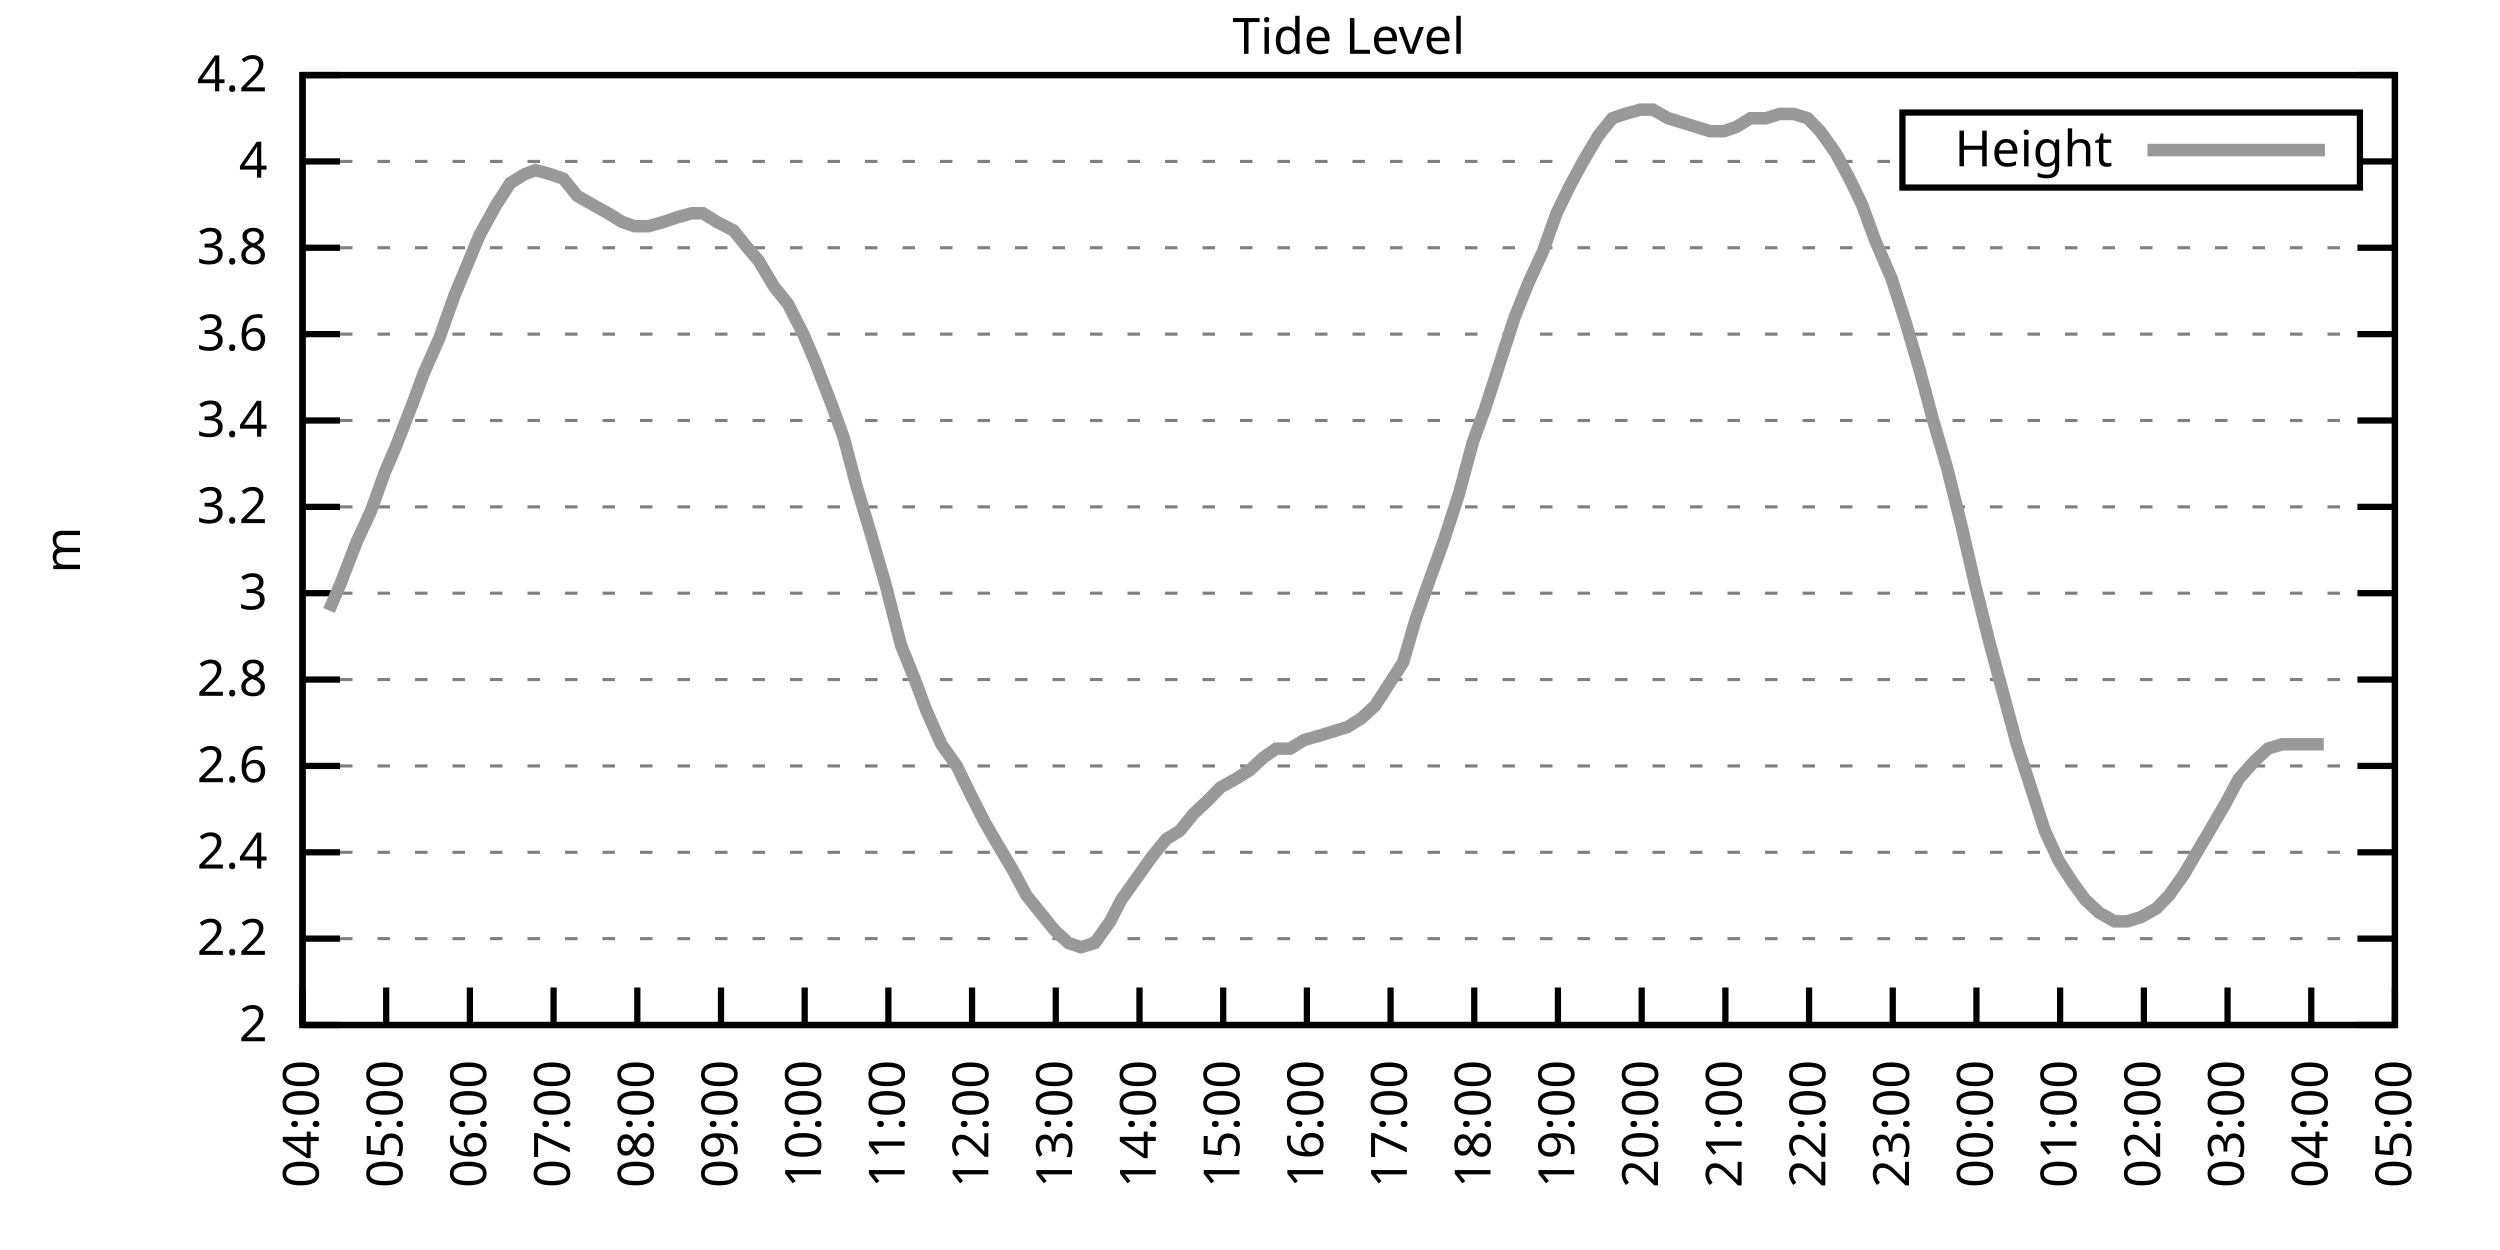
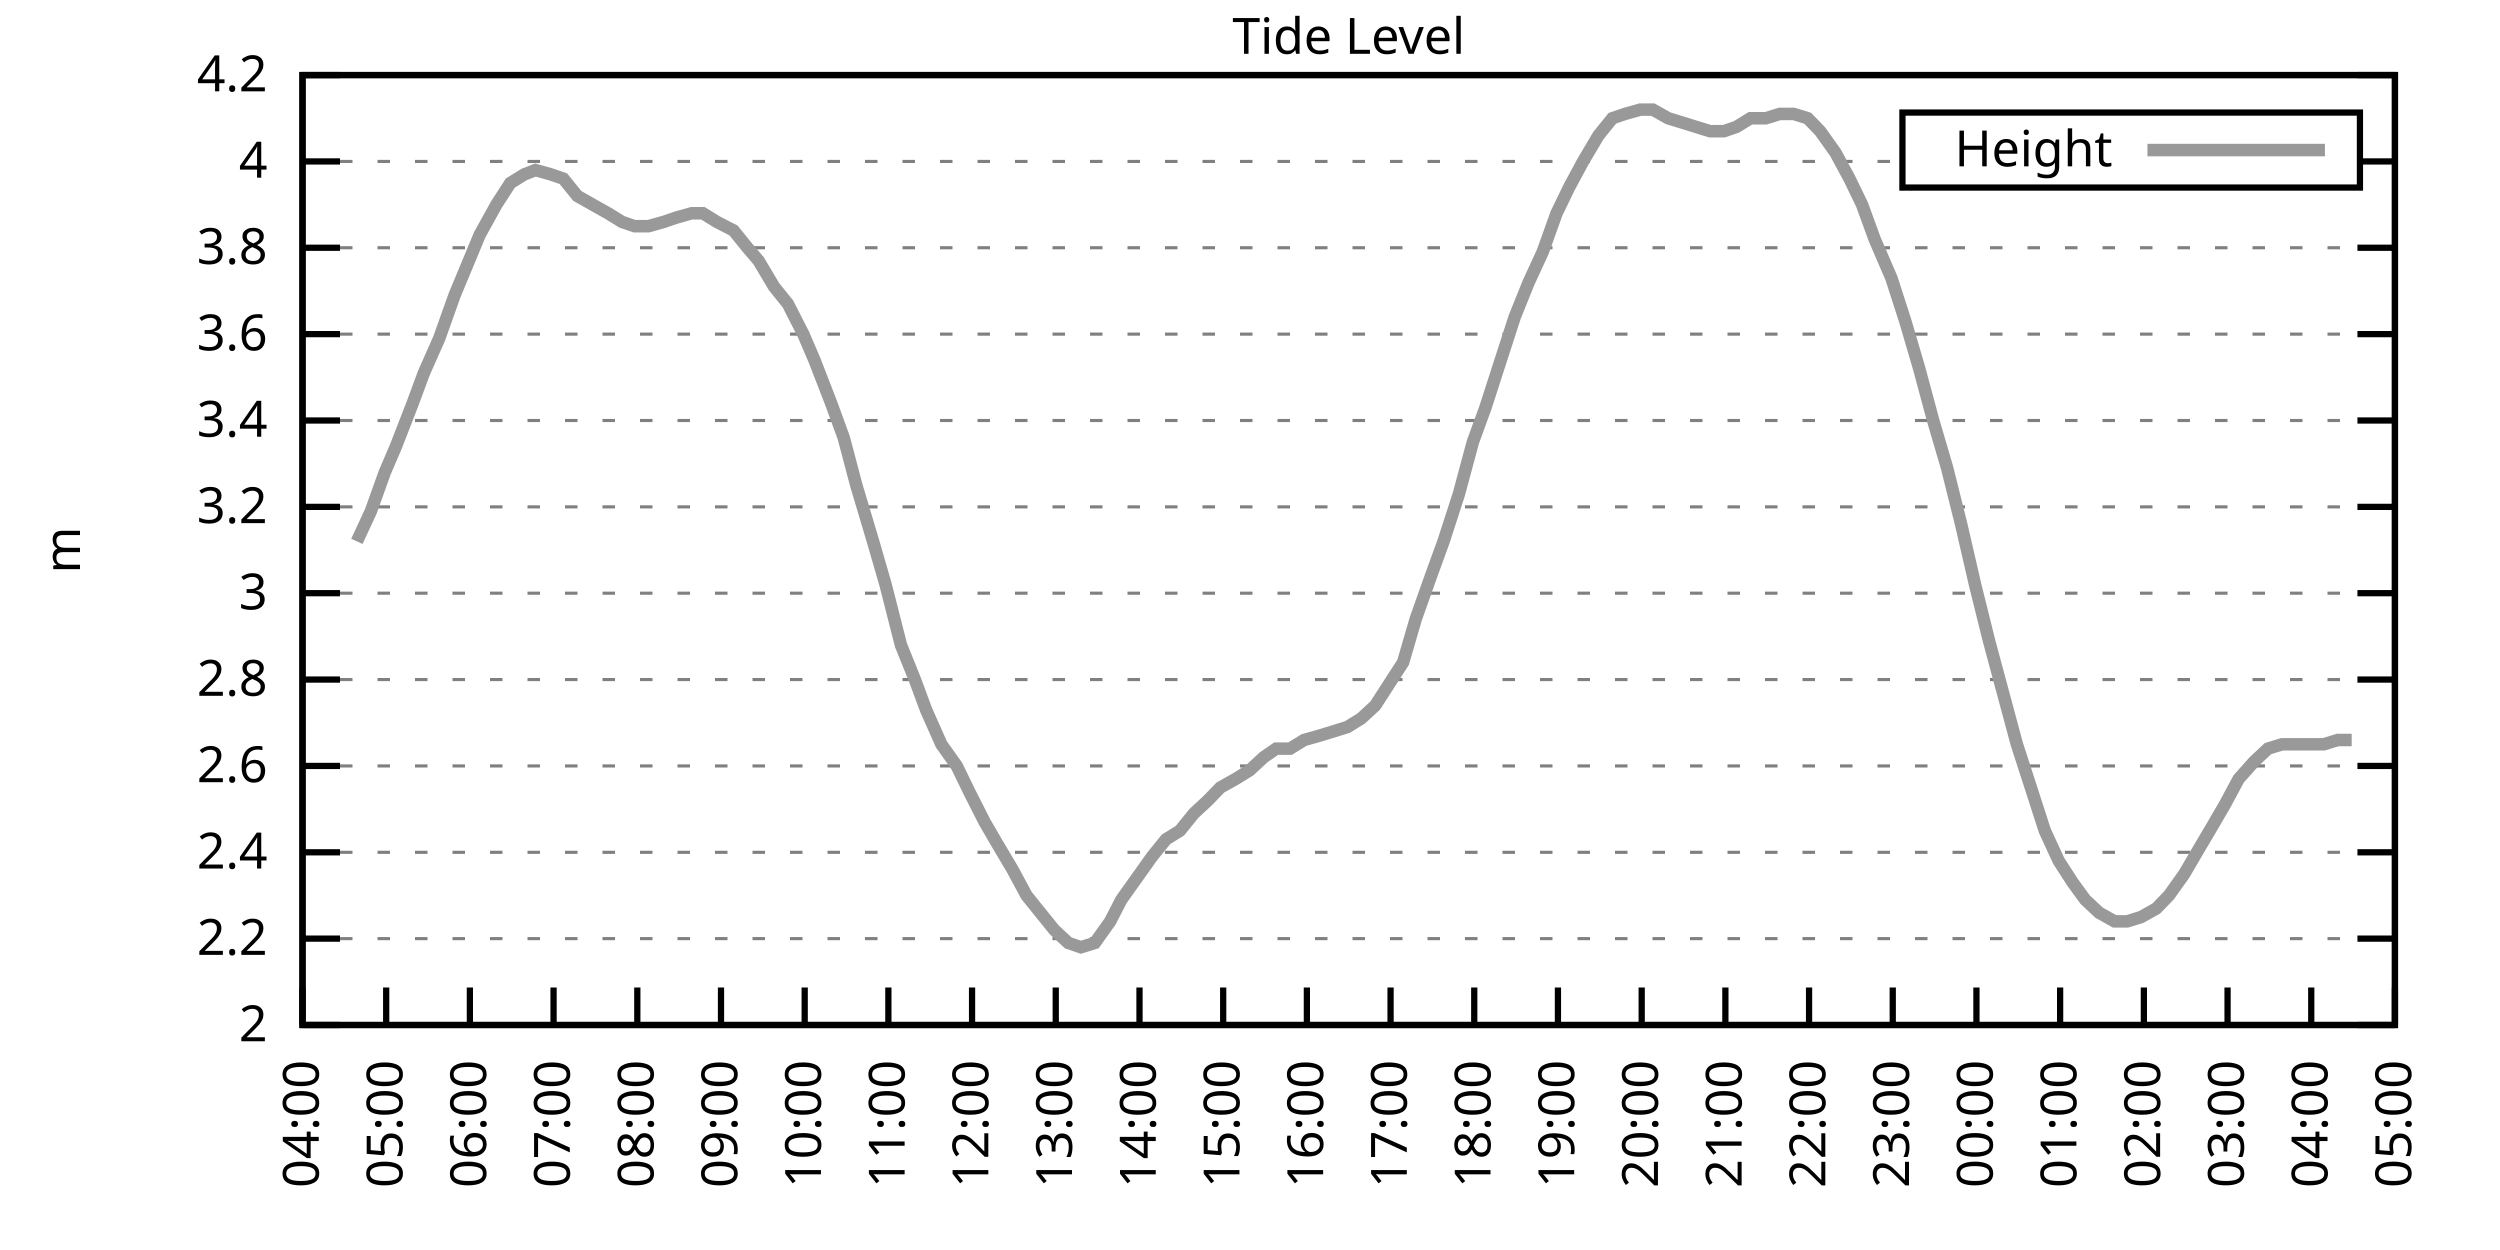
<svg xmlns="http://www.w3.org/2000/svg" xmlns:xlink="http://www.w3.org/1999/xlink" width="400" height="200" viewBox="0 0 400 200">
  <g id="gnuplot_canvas">
    <rect x="0" y="0" width="400" height="200" fill="none" />
    <defs>
      <circle id="gpDot" r="0.5" stroke-width="0.5" stroke="currentColor" />
      <path id="gpPt0" stroke-width="0.333" stroke="currentColor" d="M-1,0 h2 M0,-1 v2" />
      <path id="gpPt1" stroke-width="0.333" stroke="currentColor" d="M-1,-1 L1,1 M1,-1 L-1,1" />
      <path id="gpPt2" stroke-width="0.333" stroke="currentColor" d="M-1,0 L1,0 M0,-1 L0,1 M-1,-1 L1,1 M-1,1 L1,-1" />
      <rect id="gpPt3" stroke-width="0.333" stroke="currentColor" x="-1" y="-1" width="2" height="2" />
      <rect id="gpPt4" stroke-width="0.333" stroke="currentColor" fill="currentColor" x="-1" y="-1" width="2" height="2" />
      <circle id="gpPt5" stroke-width="0.333" stroke="currentColor" cx="0" cy="0" r="1" />
      <use xlink:href="#gpPt5" id="gpPt6" fill="currentColor" stroke="none" />
      <path id="gpPt7" stroke-width="0.333" stroke="currentColor" d="M0,-1.33 L-1.33,0.67 L1.33,0.67 z" />
      <use xlink:href="#gpPt7" id="gpPt8" fill="currentColor" stroke="none" />
      <use xlink:href="#gpPt7" id="gpPt9" stroke="currentColor" transform="rotate(180)" />
      <use xlink:href="#gpPt9" id="gpPt10" fill="currentColor" stroke="none" />
      <use xlink:href="#gpPt3" id="gpPt11" stroke="currentColor" transform="rotate(45)" />
      <use xlink:href="#gpPt11" id="gpPt12" fill="currentColor" stroke="none" />
      <path id="gpPt13" stroke-width="0.333" stroke="currentColor" d="M0,1.330 L1.265,0.411 L0.782,-1.067 L-0.782,-1.076 L-1.265,0.411 z" />
      <use xlink:href="#gpPt13" id="gpPt14" fill="currentColor" stroke="none" />
      <filter id="textbox" filterUnits="objectBoundingBox" x="0" y="0" height="1" width="1">
        <feFlood flood-color="white" flood-opacity="1" result="bgnd" />
        <feComposite in="SourceGraphic" in2="bgnd" operator="atop" />
      </filter>
      <filter id="greybox" filterUnits="objectBoundingBox" x="0" y="0" height="1" width="1">
        <feFlood flood-color="lightgrey" flood-opacity="1" result="grey" />
        <feComposite in="SourceGraphic" in2="grey" operator="atop" />
      </filter>
    </defs>
    <g fill="none" color="white" stroke="currentColor" stroke-width="1.00" stroke-linecap="butt" stroke-linejoin="miter">
</g>
    <g fill="none" color="black" stroke="currentColor" stroke-width="1.00" stroke-linecap="butt" stroke-linejoin="miter">
      <g stroke="none" shape-rendering="crispEdges">
        <polygon fill="rgb(255, 255, 255)" points="48.40,164.00 383.18,164.00 383.18,12.02 48.40,12.02 " />
      </g>
    </g>
    <g fill="none" color="black" stroke="currentColor" stroke-width="1.00" stroke-linecap="butt" stroke-linejoin="miter">
</g>
    <g fill="none" color="black" stroke="black" stroke-width="0.50" stroke-linecap="butt" stroke-linejoin="miter">
</g>
    <g fill="none" color="gray" stroke="currentColor" stroke-width="0.50" stroke-linecap="butt" stroke-linejoin="miter">
      <path stroke="gray" stroke-dasharray="2,4" class="gridline" d="M48.40,164.00 L383.19,164.00  " />
    </g>
    <g fill="none" color="gray" stroke="gray" stroke-width="1.00" stroke-linecap="butt" stroke-linejoin="miter">
</g>
    <g fill="none" color="black" stroke="currentColor" stroke-width="1.00" stroke-linecap="butt" stroke-linejoin="miter">
      <path stroke="black" d="M48.40,164.00 L54.40,164.00 M383.19,164.00 L377.19,164.00  " />
      <g transform="translate(42.80,166.60)" stroke="none" fill="black" font-family="Sans" font-size="8.00" text-anchor="end">
        <text>
          <tspan font-family="Sans"> 2</tspan>
        </text>
      </g>
    </g>
    <g fill="none" color="black" stroke="currentColor" stroke-width="1.00" stroke-linecap="butt" stroke-linejoin="miter">
</g>
    <g fill="none" color="black" stroke="black" stroke-width="0.50" stroke-linecap="butt" stroke-linejoin="miter">
</g>
    <g fill="none" color="gray" stroke="currentColor" stroke-width="0.50" stroke-linecap="butt" stroke-linejoin="miter">
      <path stroke="gray" stroke-dasharray="2,4" class="gridline" d="M48.40,150.18 L383.19,150.18  " />
    </g>
    <g fill="none" color="gray" stroke="gray" stroke-width="1.00" stroke-linecap="butt" stroke-linejoin="miter">
</g>
    <g fill="none" color="black" stroke="currentColor" stroke-width="1.00" stroke-linecap="butt" stroke-linejoin="miter">
      <path stroke="black" d="M48.40,150.18 L54.40,150.18 M383.19,150.18 L377.19,150.18  " />
      <g transform="translate(42.80,152.78)" stroke="none" fill="black" font-family="Sans" font-size="8.00" text-anchor="end">
        <text>
          <tspan font-family="Sans"> 2.2</tspan>
        </text>
      </g>
    </g>
    <g fill="none" color="black" stroke="currentColor" stroke-width="1.00" stroke-linecap="butt" stroke-linejoin="miter">
</g>
    <g fill="none" color="black" stroke="black" stroke-width="0.50" stroke-linecap="butt" stroke-linejoin="miter">
</g>
    <g fill="none" color="gray" stroke="currentColor" stroke-width="0.50" stroke-linecap="butt" stroke-linejoin="miter">
      <path stroke="gray" stroke-dasharray="2,4" class="gridline" d="M48.40,136.37 L383.19,136.37  " />
    </g>
    <g fill="none" color="gray" stroke="gray" stroke-width="1.00" stroke-linecap="butt" stroke-linejoin="miter">
</g>
    <g fill="none" color="black" stroke="currentColor" stroke-width="1.00" stroke-linecap="butt" stroke-linejoin="miter">
      <path stroke="black" d="M48.40,136.37 L54.40,136.37 M383.19,136.37 L377.19,136.37  " />
      <g transform="translate(42.80,138.97)" stroke="none" fill="black" font-family="Sans" font-size="8.00" text-anchor="end">
        <text>
          <tspan font-family="Sans"> 2.4</tspan>
        </text>
      </g>
    </g>
    <g fill="none" color="black" stroke="currentColor" stroke-width="1.00" stroke-linecap="butt" stroke-linejoin="miter">
</g>
    <g fill="none" color="black" stroke="black" stroke-width="0.50" stroke-linecap="butt" stroke-linejoin="miter">
</g>
    <g fill="none" color="gray" stroke="currentColor" stroke-width="0.50" stroke-linecap="butt" stroke-linejoin="miter">
      <path stroke="gray" stroke-dasharray="2,4" class="gridline" d="M48.40,122.55 L383.19,122.55  " />
    </g>
    <g fill="none" color="gray" stroke="gray" stroke-width="1.00" stroke-linecap="butt" stroke-linejoin="miter">
</g>
    <g fill="none" color="black" stroke="currentColor" stroke-width="1.00" stroke-linecap="butt" stroke-linejoin="miter">
      <path stroke="black" d="M48.40,122.55 L54.40,122.55 M383.19,122.55 L377.19,122.55  " />
      <g transform="translate(42.80,125.15)" stroke="none" fill="black" font-family="Sans" font-size="8.00" text-anchor="end">
        <text>
          <tspan font-family="Sans"> 2.6</tspan>
        </text>
      </g>
    </g>
    <g fill="none" color="black" stroke="currentColor" stroke-width="1.00" stroke-linecap="butt" stroke-linejoin="miter">
</g>
    <g fill="none" color="black" stroke="black" stroke-width="0.50" stroke-linecap="butt" stroke-linejoin="miter">
</g>
    <g fill="none" color="gray" stroke="currentColor" stroke-width="0.50" stroke-linecap="butt" stroke-linejoin="miter">
      <path stroke="gray" stroke-dasharray="2,4" class="gridline" d="M48.40,108.73 L383.19,108.73  " />
    </g>
    <g fill="none" color="gray" stroke="gray" stroke-width="1.00" stroke-linecap="butt" stroke-linejoin="miter">
</g>
    <g fill="none" color="black" stroke="currentColor" stroke-width="1.00" stroke-linecap="butt" stroke-linejoin="miter">
      <path stroke="black" d="M48.40,108.73 L54.40,108.73 M383.19,108.73 L377.19,108.73  " />
      <g transform="translate(42.80,111.33)" stroke="none" fill="black" font-family="Sans" font-size="8.00" text-anchor="end">
        <text>
          <tspan font-family="Sans"> 2.8</tspan>
        </text>
      </g>
    </g>
    <g fill="none" color="black" stroke="currentColor" stroke-width="1.00" stroke-linecap="butt" stroke-linejoin="miter">
</g>
    <g fill="none" color="black" stroke="black" stroke-width="0.50" stroke-linecap="butt" stroke-linejoin="miter">
</g>
    <g fill="none" color="gray" stroke="currentColor" stroke-width="0.50" stroke-linecap="butt" stroke-linejoin="miter">
      <path stroke="gray" stroke-dasharray="2,4" class="gridline" d="M48.40,94.91 L383.19,94.91  " />
    </g>
    <g fill="none" color="gray" stroke="gray" stroke-width="1.00" stroke-linecap="butt" stroke-linejoin="miter">
</g>
    <g fill="none" color="black" stroke="currentColor" stroke-width="1.00" stroke-linecap="butt" stroke-linejoin="miter">
      <path stroke="black" d="M48.40,94.91 L54.40,94.91 M383.19,94.91 L377.19,94.91  " />
      <g transform="translate(42.80,97.51)" stroke="none" fill="black" font-family="Sans" font-size="8.00" text-anchor="end">
        <text>
          <tspan font-family="Sans"> 3</tspan>
        </text>
      </g>
    </g>
    <g fill="none" color="black" stroke="currentColor" stroke-width="1.00" stroke-linecap="butt" stroke-linejoin="miter">
</g>
    <g fill="none" color="black" stroke="black" stroke-width="0.50" stroke-linecap="butt" stroke-linejoin="miter">
</g>
    <g fill="none" color="gray" stroke="currentColor" stroke-width="0.50" stroke-linecap="butt" stroke-linejoin="miter">
      <path stroke="gray" stroke-dasharray="2,4" class="gridline" d="M48.40,81.10 L383.19,81.10  " />
    </g>
    <g fill="none" color="gray" stroke="gray" stroke-width="1.00" stroke-linecap="butt" stroke-linejoin="miter">
</g>
    <g fill="none" color="black" stroke="currentColor" stroke-width="1.00" stroke-linecap="butt" stroke-linejoin="miter">
      <path stroke="black" d="M48.40,81.10 L54.40,81.10 M383.19,81.10 L377.19,81.10  " />
      <g transform="translate(42.80,83.70)" stroke="none" fill="black" font-family="Sans" font-size="8.00" text-anchor="end">
        <text>
          <tspan font-family="Sans"> 3.2</tspan>
        </text>
      </g>
    </g>
    <g fill="none" color="black" stroke="currentColor" stroke-width="1.00" stroke-linecap="butt" stroke-linejoin="miter">
</g>
    <g fill="none" color="black" stroke="black" stroke-width="0.50" stroke-linecap="butt" stroke-linejoin="miter">
</g>
    <g fill="none" color="gray" stroke="currentColor" stroke-width="0.50" stroke-linecap="butt" stroke-linejoin="miter">
      <path stroke="gray" stroke-dasharray="2,4" class="gridline" d="M48.40,67.28 L383.19,67.28  " />
    </g>
    <g fill="none" color="gray" stroke="gray" stroke-width="1.00" stroke-linecap="butt" stroke-linejoin="miter">
</g>
    <g fill="none" color="black" stroke="currentColor" stroke-width="1.00" stroke-linecap="butt" stroke-linejoin="miter">
      <path stroke="black" d="M48.40,67.28 L54.40,67.28 M383.19,67.28 L377.19,67.28  " />
      <g transform="translate(42.80,69.88)" stroke="none" fill="black" font-family="Sans" font-size="8.00" text-anchor="end">
        <text>
          <tspan font-family="Sans"> 3.4</tspan>
        </text>
      </g>
    </g>
    <g fill="none" color="black" stroke="currentColor" stroke-width="1.00" stroke-linecap="butt" stroke-linejoin="miter">
</g>
    <g fill="none" color="black" stroke="black" stroke-width="0.50" stroke-linecap="butt" stroke-linejoin="miter">
</g>
    <g fill="none" color="gray" stroke="currentColor" stroke-width="0.50" stroke-linecap="butt" stroke-linejoin="miter">
      <path stroke="gray" stroke-dasharray="2,4" class="gridline" d="M48.40,53.46 L383.19,53.46  " />
    </g>
    <g fill="none" color="gray" stroke="gray" stroke-width="1.00" stroke-linecap="butt" stroke-linejoin="miter">
</g>
    <g fill="none" color="black" stroke="currentColor" stroke-width="1.00" stroke-linecap="butt" stroke-linejoin="miter">
      <path stroke="black" d="M48.40,53.46 L54.40,53.46 M383.19,53.46 L377.19,53.46  " />
      <g transform="translate(42.80,56.06)" stroke="none" fill="black" font-family="Sans" font-size="8.00" text-anchor="end">
        <text>
          <tspan font-family="Sans"> 3.6</tspan>
        </text>
      </g>
    </g>
    <g fill="none" color="black" stroke="currentColor" stroke-width="1.00" stroke-linecap="butt" stroke-linejoin="miter">
</g>
    <g fill="none" color="black" stroke="black" stroke-width="0.50" stroke-linecap="butt" stroke-linejoin="miter">
</g>
    <g fill="none" color="gray" stroke="currentColor" stroke-width="0.50" stroke-linecap="butt" stroke-linejoin="miter">
      <path stroke="gray" stroke-dasharray="2,4" class="gridline" d="M48.40,39.64 L383.19,39.64  " />
    </g>
    <g fill="none" color="gray" stroke="gray" stroke-width="1.00" stroke-linecap="butt" stroke-linejoin="miter">
</g>
    <g fill="none" color="black" stroke="currentColor" stroke-width="1.00" stroke-linecap="butt" stroke-linejoin="miter">
      <path stroke="black" d="M48.40,39.64 L54.40,39.64 M383.19,39.64 L377.19,39.64  " />
      <g transform="translate(42.80,42.24)" stroke="none" fill="black" font-family="Sans" font-size="8.00" text-anchor="end">
        <text>
          <tspan font-family="Sans"> 3.8</tspan>
        </text>
      </g>
    </g>
    <g fill="none" color="black" stroke="currentColor" stroke-width="1.00" stroke-linecap="butt" stroke-linejoin="miter">
</g>
    <g fill="none" color="black" stroke="black" stroke-width="0.50" stroke-linecap="butt" stroke-linejoin="miter">
</g>
    <g fill="none" color="gray" stroke="currentColor" stroke-width="0.50" stroke-linecap="butt" stroke-linejoin="miter">
      <path stroke="gray" stroke-dasharray="2,4" class="gridline" d="M48.40,25.83 L304.39,25.83 M377.59,25.83 L383.19,25.83  " />
    </g>
    <g fill="none" color="gray" stroke="gray" stroke-width="1.00" stroke-linecap="butt" stroke-linejoin="miter">
</g>
    <g fill="none" color="black" stroke="currentColor" stroke-width="1.00" stroke-linecap="butt" stroke-linejoin="miter">
      <path stroke="black" d="M48.40,25.83 L54.40,25.83 M383.19,25.83 L377.19,25.83  " />
      <g transform="translate(42.80,28.43)" stroke="none" fill="black" font-family="Sans" font-size="8.00" text-anchor="end">
        <text>
          <tspan font-family="Sans"> 4</tspan>
        </text>
      </g>
    </g>
    <g fill="none" color="black" stroke="currentColor" stroke-width="1.00" stroke-linecap="butt" stroke-linejoin="miter">
</g>
    <g fill="none" color="black" stroke="black" stroke-width="0.50" stroke-linecap="butt" stroke-linejoin="miter">
</g>
    <g fill="none" color="gray" stroke="currentColor" stroke-width="0.50" stroke-linecap="butt" stroke-linejoin="miter">
      <path stroke="gray" stroke-dasharray="2,4" class="gridline" d="M48.40,12.01 L383.19,12.01  " />
    </g>
    <g fill="none" color="gray" stroke="gray" stroke-width="1.00" stroke-linecap="butt" stroke-linejoin="miter">
</g>
    <g fill="none" color="black" stroke="currentColor" stroke-width="1.00" stroke-linecap="butt" stroke-linejoin="miter">
      <path stroke="black" d="M48.40,12.01 L54.40,12.01 M383.19,12.01 L377.19,12.01  " />
      <g transform="translate(42.80,14.61)" stroke="none" fill="black" font-family="Sans" font-size="8.00" text-anchor="end">
        <text>
          <tspan font-family="Sans"> 4.2</tspan>
        </text>
      </g>
    </g>
    <g fill="none" color="black" stroke="currentColor" stroke-width="1.00" stroke-linecap="butt" stroke-linejoin="miter">
      <path stroke="black" d="M48.40,164.00 L48.40,158.00  " />
      <g transform="translate(51.00,169.60) rotate(270.00)" stroke="none" fill="black" font-family="Sans" font-size="8.00" text-anchor="end">
        <text>
          <tspan font-family="Sans">04:00</tspan>
        </text>
      </g>
    </g>
    <g fill="none" color="black" stroke="currentColor" stroke-width="1.00" stroke-linecap="butt" stroke-linejoin="miter">
      <path stroke="black" d="M61.79,164.00 L61.79,158.00  " />
      <g transform="translate(64.39,169.60) rotate(270.00)" stroke="none" fill="black" font-family="Sans" font-size="8.00" text-anchor="end">
        <text>
          <tspan font-family="Sans">05:00</tspan>
        </text>
      </g>
    </g>
    <g fill="none" color="black" stroke="currentColor" stroke-width="1.00" stroke-linecap="butt" stroke-linejoin="miter">
      <path stroke="black" d="M75.18,164.00 L75.18,158.00  " />
      <g transform="translate(77.78,169.60) rotate(270.00)" stroke="none" fill="black" font-family="Sans" font-size="8.00" text-anchor="end">
        <text>
          <tspan font-family="Sans">06:00</tspan>
        </text>
      </g>
    </g>
    <g fill="none" color="black" stroke="currentColor" stroke-width="1.00" stroke-linecap="butt" stroke-linejoin="miter">
      <path stroke="black" d="M88.57,164.00 L88.57,158.00  " />
      <g transform="translate(91.17,169.60) rotate(270.00)" stroke="none" fill="black" font-family="Sans" font-size="8.00" text-anchor="end">
        <text>
          <tspan font-family="Sans">07:00</tspan>
        </text>
      </g>
    </g>
    <g fill="none" color="black" stroke="currentColor" stroke-width="1.00" stroke-linecap="butt" stroke-linejoin="miter">
      <path stroke="black" d="M101.97,164.00 L101.97,158.00  " />
      <g transform="translate(104.57,169.60) rotate(270.00)" stroke="none" fill="black" font-family="Sans" font-size="8.00" text-anchor="end">
        <text>
          <tspan font-family="Sans">08:00</tspan>
        </text>
      </g>
    </g>
    <g fill="none" color="black" stroke="currentColor" stroke-width="1.00" stroke-linecap="butt" stroke-linejoin="miter">
      <path stroke="black" d="M115.36,164.00 L115.36,158.00  " />
      <g transform="translate(117.96,169.60) rotate(270.00)" stroke="none" fill="black" font-family="Sans" font-size="8.00" text-anchor="end">
        <text>
          <tspan font-family="Sans">09:00</tspan>
        </text>
      </g>
    </g>
    <g fill="none" color="black" stroke="currentColor" stroke-width="1.00" stroke-linecap="butt" stroke-linejoin="miter">
      <path stroke="black" d="M128.75,164.00 L128.75,158.00  " />
      <g transform="translate(131.35,169.60) rotate(270.00)" stroke="none" fill="black" font-family="Sans" font-size="8.00" text-anchor="end">
        <text>
          <tspan font-family="Sans">10:00</tspan>
        </text>
      </g>
    </g>
    <g fill="none" color="black" stroke="currentColor" stroke-width="1.00" stroke-linecap="butt" stroke-linejoin="miter">
      <path stroke="black" d="M142.14,164.00 L142.14,158.00  " />
      <g transform="translate(144.74,169.60) rotate(270.00)" stroke="none" fill="black" font-family="Sans" font-size="8.00" text-anchor="end">
        <text>
          <tspan font-family="Sans">11:00</tspan>
        </text>
      </g>
    </g>
    <g fill="none" color="black" stroke="currentColor" stroke-width="1.00" stroke-linecap="butt" stroke-linejoin="miter">
      <path stroke="black" d="M155.53,164.00 L155.53,158.00  " />
      <g transform="translate(158.13,169.60) rotate(270.00)" stroke="none" fill="black" font-family="Sans" font-size="8.00" text-anchor="end">
        <text>
          <tspan font-family="Sans">12:00</tspan>
        </text>
      </g>
    </g>
    <g fill="none" color="black" stroke="currentColor" stroke-width="1.00" stroke-linecap="butt" stroke-linejoin="miter">
      <path stroke="black" d="M168.92,164.00 L168.92,158.00  " />
      <g transform="translate(171.52,169.60) rotate(270.00)" stroke="none" fill="black" font-family="Sans" font-size="8.00" text-anchor="end">
        <text>
          <tspan font-family="Sans">13:00</tspan>
        </text>
      </g>
    </g>
    <g fill="none" color="black" stroke="currentColor" stroke-width="1.00" stroke-linecap="butt" stroke-linejoin="miter">
      <path stroke="black" d="M182.32,164.00 L182.32,158.00  " />
      <g transform="translate(184.92,169.60) rotate(270.00)" stroke="none" fill="black" font-family="Sans" font-size="8.00" text-anchor="end">
        <text>
          <tspan font-family="Sans">14:00</tspan>
        </text>
      </g>
    </g>
    <g fill="none" color="black" stroke="currentColor" stroke-width="1.00" stroke-linecap="butt" stroke-linejoin="miter">
      <path stroke="black" d="M195.71,164.00 L195.71,158.00  " />
      <g transform="translate(198.31,169.60) rotate(270.00)" stroke="none" fill="black" font-family="Sans" font-size="8.00" text-anchor="end">
        <text>
          <tspan font-family="Sans">15:00</tspan>
        </text>
      </g>
    </g>
    <g fill="none" color="black" stroke="currentColor" stroke-width="1.00" stroke-linecap="butt" stroke-linejoin="miter">
      <path stroke="black" d="M209.10,164.00 L209.10,158.00  " />
      <g transform="translate(211.70,169.60) rotate(270.00)" stroke="none" fill="black" font-family="Sans" font-size="8.00" text-anchor="end">
        <text>
          <tspan font-family="Sans">16:00</tspan>
        </text>
      </g>
    </g>
    <g fill="none" color="black" stroke="currentColor" stroke-width="1.00" stroke-linecap="butt" stroke-linejoin="miter">
      <path stroke="black" d="M222.49,164.00 L222.49,158.00  " />
      <g transform="translate(225.09,169.60) rotate(270.00)" stroke="none" fill="black" font-family="Sans" font-size="8.00" text-anchor="end">
        <text>
          <tspan font-family="Sans">17:00</tspan>
        </text>
      </g>
    </g>
    <g fill="none" color="black" stroke="currentColor" stroke-width="1.00" stroke-linecap="butt" stroke-linejoin="miter">
      <path stroke="black" d="M235.88,164.00 L235.88,158.00  " />
      <g transform="translate(238.48,169.60) rotate(270.00)" stroke="none" fill="black" font-family="Sans" font-size="8.00" text-anchor="end">
        <text>
          <tspan font-family="Sans">18:00</tspan>
        </text>
      </g>
    </g>
    <g fill="none" color="black" stroke="currentColor" stroke-width="1.00" stroke-linecap="butt" stroke-linejoin="miter">
      <path stroke="black" d="M249.27,164.00 L249.27,158.00  " />
      <g transform="translate(251.87,169.60) rotate(270.00)" stroke="none" fill="black" font-family="Sans" font-size="8.00" text-anchor="end">
        <text>
          <tspan font-family="Sans">19:00</tspan>
        </text>
      </g>
    </g>
    <g fill="none" color="black" stroke="currentColor" stroke-width="1.00" stroke-linecap="butt" stroke-linejoin="miter">
      <path stroke="black" d="M262.67,164.00 L262.67,158.00  " />
      <g transform="translate(265.27,169.60) rotate(270.00)" stroke="none" fill="black" font-family="Sans" font-size="8.00" text-anchor="end">
        <text>
          <tspan font-family="Sans">20:00</tspan>
        </text>
      </g>
    </g>
    <g fill="none" color="black" stroke="currentColor" stroke-width="1.00" stroke-linecap="butt" stroke-linejoin="miter">
      <path stroke="black" d="M276.06,164.00 L276.06,158.00  " />
      <g transform="translate(278.66,169.60) rotate(270.00)" stroke="none" fill="black" font-family="Sans" font-size="8.00" text-anchor="end">
        <text>
          <tspan font-family="Sans">21:00</tspan>
        </text>
      </g>
    </g>
    <g fill="none" color="black" stroke="currentColor" stroke-width="1.00" stroke-linecap="butt" stroke-linejoin="miter">
      <path stroke="black" d="M289.45,164.00 L289.45,158.00  " />
      <g transform="translate(292.05,169.60) rotate(270.00)" stroke="none" fill="black" font-family="Sans" font-size="8.00" text-anchor="end">
        <text>
          <tspan font-family="Sans">22:00</tspan>
        </text>
      </g>
    </g>
    <g fill="none" color="black" stroke="currentColor" stroke-width="1.00" stroke-linecap="butt" stroke-linejoin="miter">
      <path stroke="black" d="M302.84,164.00 L302.84,158.00  " />
      <g transform="translate(305.44,169.60) rotate(270.00)" stroke="none" fill="black" font-family="Sans" font-size="8.00" text-anchor="end">
        <text>
          <tspan font-family="Sans">23:00</tspan>
        </text>
      </g>
    </g>
    <g fill="none" color="black" stroke="currentColor" stroke-width="1.00" stroke-linecap="butt" stroke-linejoin="miter">
      <path stroke="black" d="M316.23,164.00 L316.23,158.00  " />
      <g transform="translate(318.83,169.60) rotate(270.00)" stroke="none" fill="black" font-family="Sans" font-size="8.00" text-anchor="end">
        <text>
          <tspan font-family="Sans">00:00</tspan>
        </text>
      </g>
    </g>
    <g fill="none" color="black" stroke="currentColor" stroke-width="1.00" stroke-linecap="butt" stroke-linejoin="miter">
      <path stroke="black" d="M329.62,164.00 L329.62,158.00  " />
      <g transform="translate(332.22,169.60) rotate(270.00)" stroke="none" fill="black" font-family="Sans" font-size="8.00" text-anchor="end">
        <text>
          <tspan font-family="Sans">01:00</tspan>
        </text>
      </g>
    </g>
    <g fill="none" color="black" stroke="currentColor" stroke-width="1.00" stroke-linecap="butt" stroke-linejoin="miter">
      <path stroke="black" d="M343.02,164.00 L343.02,158.00  " />
      <g transform="translate(345.62,169.60) rotate(270.00)" stroke="none" fill="black" font-family="Sans" font-size="8.00" text-anchor="end">
        <text>
          <tspan font-family="Sans">02:00</tspan>
        </text>
      </g>
    </g>
    <g fill="none" color="black" stroke="currentColor" stroke-width="1.00" stroke-linecap="butt" stroke-linejoin="miter">
      <path stroke="black" d="M356.41,164.00 L356.41,158.00  " />
      <g transform="translate(359.01,169.60) rotate(270.00)" stroke="none" fill="black" font-family="Sans" font-size="8.00" text-anchor="end">
        <text>
          <tspan font-family="Sans">03:00</tspan>
        </text>
      </g>
    </g>
    <g fill="none" color="black" stroke="currentColor" stroke-width="1.00" stroke-linecap="butt" stroke-linejoin="miter">
      <path stroke="black" d="M369.80,164.00 L369.80,158.00  " />
      <g transform="translate(372.40,169.60) rotate(270.00)" stroke="none" fill="black" font-family="Sans" font-size="8.00" text-anchor="end">
        <text>
          <tspan font-family="Sans">04:00</tspan>
        </text>
      </g>
    </g>
    <g fill="none" color="black" stroke="currentColor" stroke-width="1.00" stroke-linecap="butt" stroke-linejoin="miter">
      <path stroke="black" d="M383.19,164.00 L383.19,158.00  " />
      <g transform="translate(385.79,169.60) rotate(270.00)" stroke="none" fill="black" font-family="Sans" font-size="8.00" text-anchor="end">
        <text>
          <tspan font-family="Sans">05:00</tspan>
        </text>
      </g>
    </g>
    <g fill="none" color="black" stroke="currentColor" stroke-width="1.00" stroke-linecap="butt" stroke-linejoin="miter">
</g>
    <g fill="none" color="black" stroke="currentColor" stroke-width="1.00" stroke-linecap="butt" stroke-linejoin="miter">
      <path stroke="black" d="M48.40,12.01 L48.40,164.00 L383.19,164.00 L383.19,12.01 L48.40,12.01 Z  " />
    </g>
    <g fill="none" color="black" stroke="currentColor" stroke-width="1.00" stroke-linecap="butt" stroke-linejoin="miter">
</g>
    <g fill="none" color="black" stroke="currentColor" stroke-width="1.00" stroke-linecap="butt" stroke-linejoin="miter">
      <path stroke="black" d="M304.39,30.01 L304.39,18.01 L377.59,18.01 L377.59,30.01 L304.39,30.01 Z  " />
    </g>
    <g id="Tide_level_plot_1">
      <g fill="none" color="white" stroke="black" stroke-width="2.00" stroke-linecap="butt" stroke-linejoin="miter">
</g>
      <g fill="none" color="black" stroke="currentColor" stroke-width="2.00" stroke-linecap="butt" stroke-linejoin="miter">
        <g transform="translate(337.99,26.61)" stroke="none" fill="black" font-family="Sans" font-size="8.00" text-anchor="end">
          <text>
            <tspan font-family="Sans">Height</tspan>
          </text>
        </g>
      </g>
      <g fill="none" color="black" stroke="currentColor" stroke-width="2.00" stroke-linecap="butt" stroke-linejoin="miter">
-         <path stroke="rgb(153, 153, 153)" d="M343.59,24.01 L371.99,24.01 M52.64,97.68 L54.43,93.53 L57.10,86.62 L59.34,81.79 L61.57,75.57 L63.35,71.42   L66.03,64.52 L67.82,59.68 L70.27,54.15 L72.73,47.24 L74.74,42.41 L76.75,37.57 L79.42,32.74 L81.66,29.28   L83.89,27.90 L85.67,27.21 L88.13,27.90 L90.14,28.59 L92.37,31.35 L94.82,32.74 L97.28,34.12 L99.51,35.50   L101.52,36.19 L103.75,36.19 L106.21,35.50 L108.22,34.81 L110.67,34.12 L112.46,34.12 L114.69,35.50 L117.37,36.88   L119.60,39.64 L121.38,41.72 L123.84,45.86 L126.07,48.63 L128.53,53.46 L130.31,57.61 L132.99,64.52 L135.00,70.04   L137.01,77.64 L139.69,86.62 L141.69,93.53 L144.15,103.20 L146.38,108.73 L148.17,113.57 L150.62,119.09 L153.08,122.55   L155.09,126.69 L157.54,131.53 L159.55,134.98 L162.01,139.13 L164.24,143.27 L166.47,146.04 L168.70,148.80 L170.93,150.87   L172.94,151.56 L175.17,150.87 L177.63,147.42 L179.41,143.96 L181.87,140.51 L184.32,137.06 L186.56,134.29 L188.79,132.91   L191.02,130.15 L193.25,128.08 L195.26,126.00 L197.72,124.62 L199.95,123.24 L202.18,121.17 L204.19,119.78 L206.42,119.78   L208.65,118.40 L211.11,117.71 L213.34,117.02 L215.57,116.33 L217.80,114.95 L220.04,112.88 L222.27,109.42 L224.50,105.97   L226.51,99.06 L228.96,92.15 L230.97,86.62 L233.43,79.02 L235.66,70.73 L237.67,65.21 L239.90,58.30 L242.36,50.70   L244.59,45.17 L246.82,40.34 L249.05,34.12 L251.06,29.97 L253.29,25.83 L255.75,21.68 L257.98,18.92 L259.99,18.23   L262.44,17.54 L264.45,17.54 L266.91,18.92 L269.14,19.61 L271.37,20.30 L273.60,20.99 L275.83,20.99 L277.84,20.30   L280.07,18.92 L282.53,18.92 L284.76,18.23 L286.99,18.23 L289.23,18.92 L291.23,20.99 L293.69,24.45 L295.92,28.59   L297.93,32.74 L299.94,38.26 L302.62,44.48 L304.85,51.39 L307.08,58.99 L309.31,67.28 L311.54,74.88 L313.78,83.86   L316.01,93.53 L318.24,102.51 L320.47,110.80 L322.70,119.09 L324.94,126.00 L327.17,132.91 L329.40,137.75 L331.63,141.20   L333.64,143.96 L335.87,146.04 L338.33,147.42 L340.34,147.42 L342.57,146.73 L345.02,145.35 L347.03,143.27 L349.49,139.82   L351.50,136.37 L353.95,132.22 L355.96,128.77 L358.19,124.62 L360.65,121.86 L362.88,119.78 L365.11,119.09 L367.12,119.09   L369.35,119.09 L371.81,119.09  " />
+         <path stroke="rgb(153, 153, 153)" d="M343.59,24.01 L371.99,24.01 M57.10,86.62 L59.34,81.79 L61.57,75.57 L63.35,71.42 L66.03,64.52 L67.82,59.68   L70.27,54.15 L72.73,47.24 L74.74,42.41 L76.75,37.57 L79.42,32.74 L81.66,29.28 L83.89,27.90 L85.67,27.21   L88.13,27.90 L90.14,28.59 L92.37,31.35 L94.82,32.74 L97.28,34.12 L99.51,35.50 L101.52,36.19 L103.75,36.19   L106.21,35.50 L108.22,34.81 L110.67,34.12 L112.46,34.12 L114.69,35.50 L117.37,36.88 L119.60,39.64 L121.38,41.72   L123.84,45.86 L126.07,48.63 L128.53,53.46 L130.31,57.61 L132.99,64.52 L135.00,70.04 L137.01,77.64 L139.69,86.62   L141.69,93.53 L144.15,103.20 L146.38,108.73 L148.17,113.57 L150.62,119.09 L153.08,122.55 L155.09,126.69 L157.54,131.53   L159.55,134.98 L162.01,139.13 L164.24,143.27 L166.47,146.04 L168.70,148.80 L170.93,150.87 L172.94,151.56 L175.17,150.87   L177.63,147.42 L179.41,143.96 L181.87,140.51 L184.32,137.06 L186.56,134.29 L188.79,132.91 L191.02,130.15 L193.25,128.08   L195.26,126.00 L197.72,124.62 L199.95,123.24 L202.18,121.17 L204.19,119.78 L206.42,119.78 L208.65,118.40 L211.11,117.71   L213.34,117.02 L215.57,116.33 L217.80,114.95 L220.04,112.88 L222.27,109.42 L224.50,105.97 L226.51,99.06 L228.96,92.15   L230.97,86.62 L233.43,79.02 L235.66,70.73 L237.67,65.21 L239.90,58.30 L242.36,50.70 L244.59,45.17 L246.82,40.34   L249.05,34.12 L251.06,29.97 L253.29,25.83 L255.75,21.68 L257.98,18.92 L259.99,18.23 L262.44,17.54 L264.45,17.54   L266.91,18.92 L269.14,19.61 L271.37,20.30 L273.60,20.99 L275.83,20.99 L277.84,20.30 L280.07,18.92 L282.53,18.92   L284.76,18.23 L286.99,18.23 L289.23,18.92 L291.23,20.99 L293.69,24.45 L295.92,28.59 L297.93,32.74 L299.94,38.26   L302.62,44.48 L304.85,51.39 L307.08,58.99 L309.31,67.28 L311.54,74.88 L313.78,83.86 L316.01,93.53 L318.24,102.51   L320.47,110.80 L322.70,119.09 L324.94,126.00 L327.17,132.91 L329.40,137.75 L331.63,141.20 L333.64,143.96 L335.87,146.04   L338.33,147.42 L340.34,147.42 L342.57,146.73 L345.02,145.35 L347.03,143.27 L349.49,139.82 L351.50,136.37 L353.95,132.22   L355.96,128.77 L358.19,124.62 L360.65,121.86 L362.88,119.78 L365.11,119.09 L367.12,119.09 L369.35,119.09 L371.81,119.09   L374.04,118.40 L376.27,118.40  " />
      </g>
    </g>
    <g fill="none" color="black" stroke="currentColor" stroke-width="2.00" stroke-linecap="butt" stroke-linejoin="miter">
</g>
    <g fill="none" color="black" stroke="black" stroke-width="1.00" stroke-linecap="butt" stroke-linejoin="miter">
</g>
    <g fill="none" color="black" stroke="currentColor" stroke-width="1.00" stroke-linecap="butt" stroke-linejoin="miter">
      <path stroke="black" d="M48.40,12.01 L48.40,164.00 L383.19,164.00 L383.19,12.01 L48.40,12.01 Z  " />
      <g transform="translate(12.80,88.01) rotate(270.00)" stroke="none" fill="black" font-family="Sans" font-size="8.00" text-anchor="middle">
        <text>
          <tspan font-family="Sans">m</tspan>
        </text>
      </g>
    </g>
    <g fill="none" color="black" stroke="currentColor" stroke-width="1.00" stroke-linecap="butt" stroke-linejoin="miter">
</g>
    <g fill="none" color="black" stroke="currentColor" stroke-width="1.00" stroke-linecap="butt" stroke-linejoin="miter">
      <g transform="translate(215.79,8.61)" stroke="none" fill="black" font-family="Sans" font-size="8.00" text-anchor="middle">
        <text>
          <tspan font-family="Sans">Tide Level</tspan>
        </text>
      </g>
    </g>
    <g fill="none" color="black" stroke="currentColor" stroke-width="1.00" stroke-linecap="butt" stroke-linejoin="miter">
</g>
  </g>
</svg>
